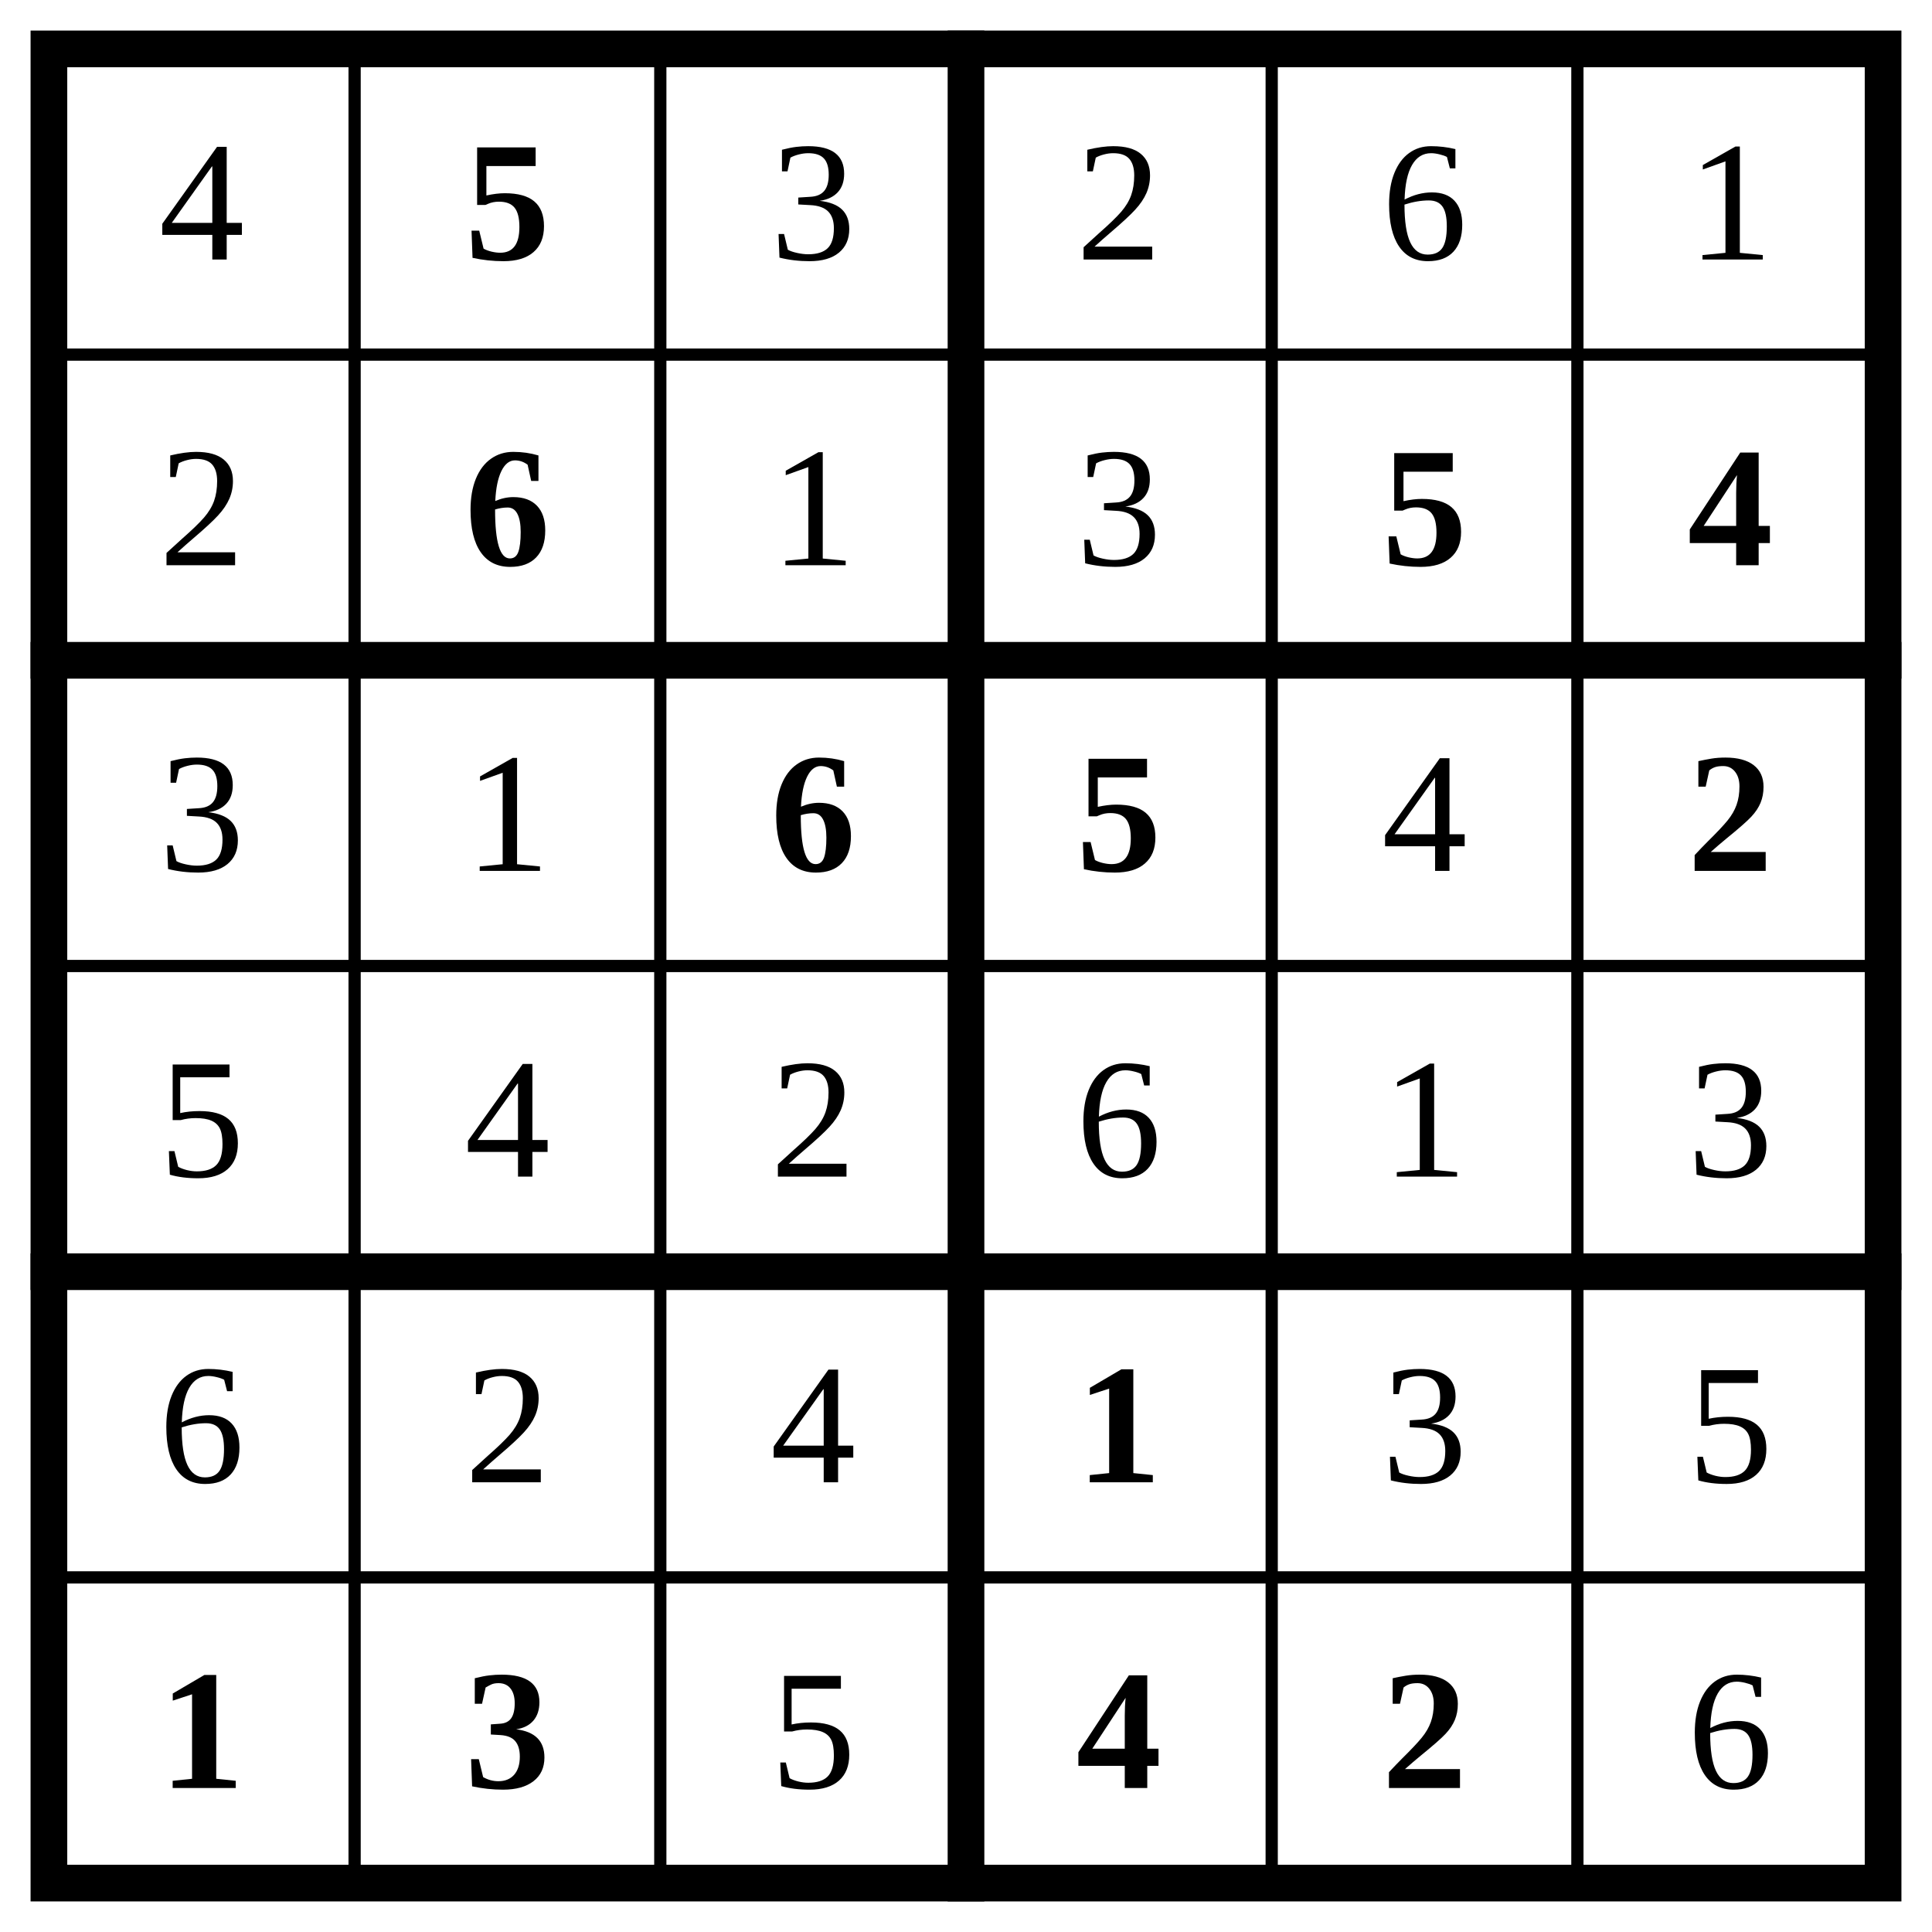
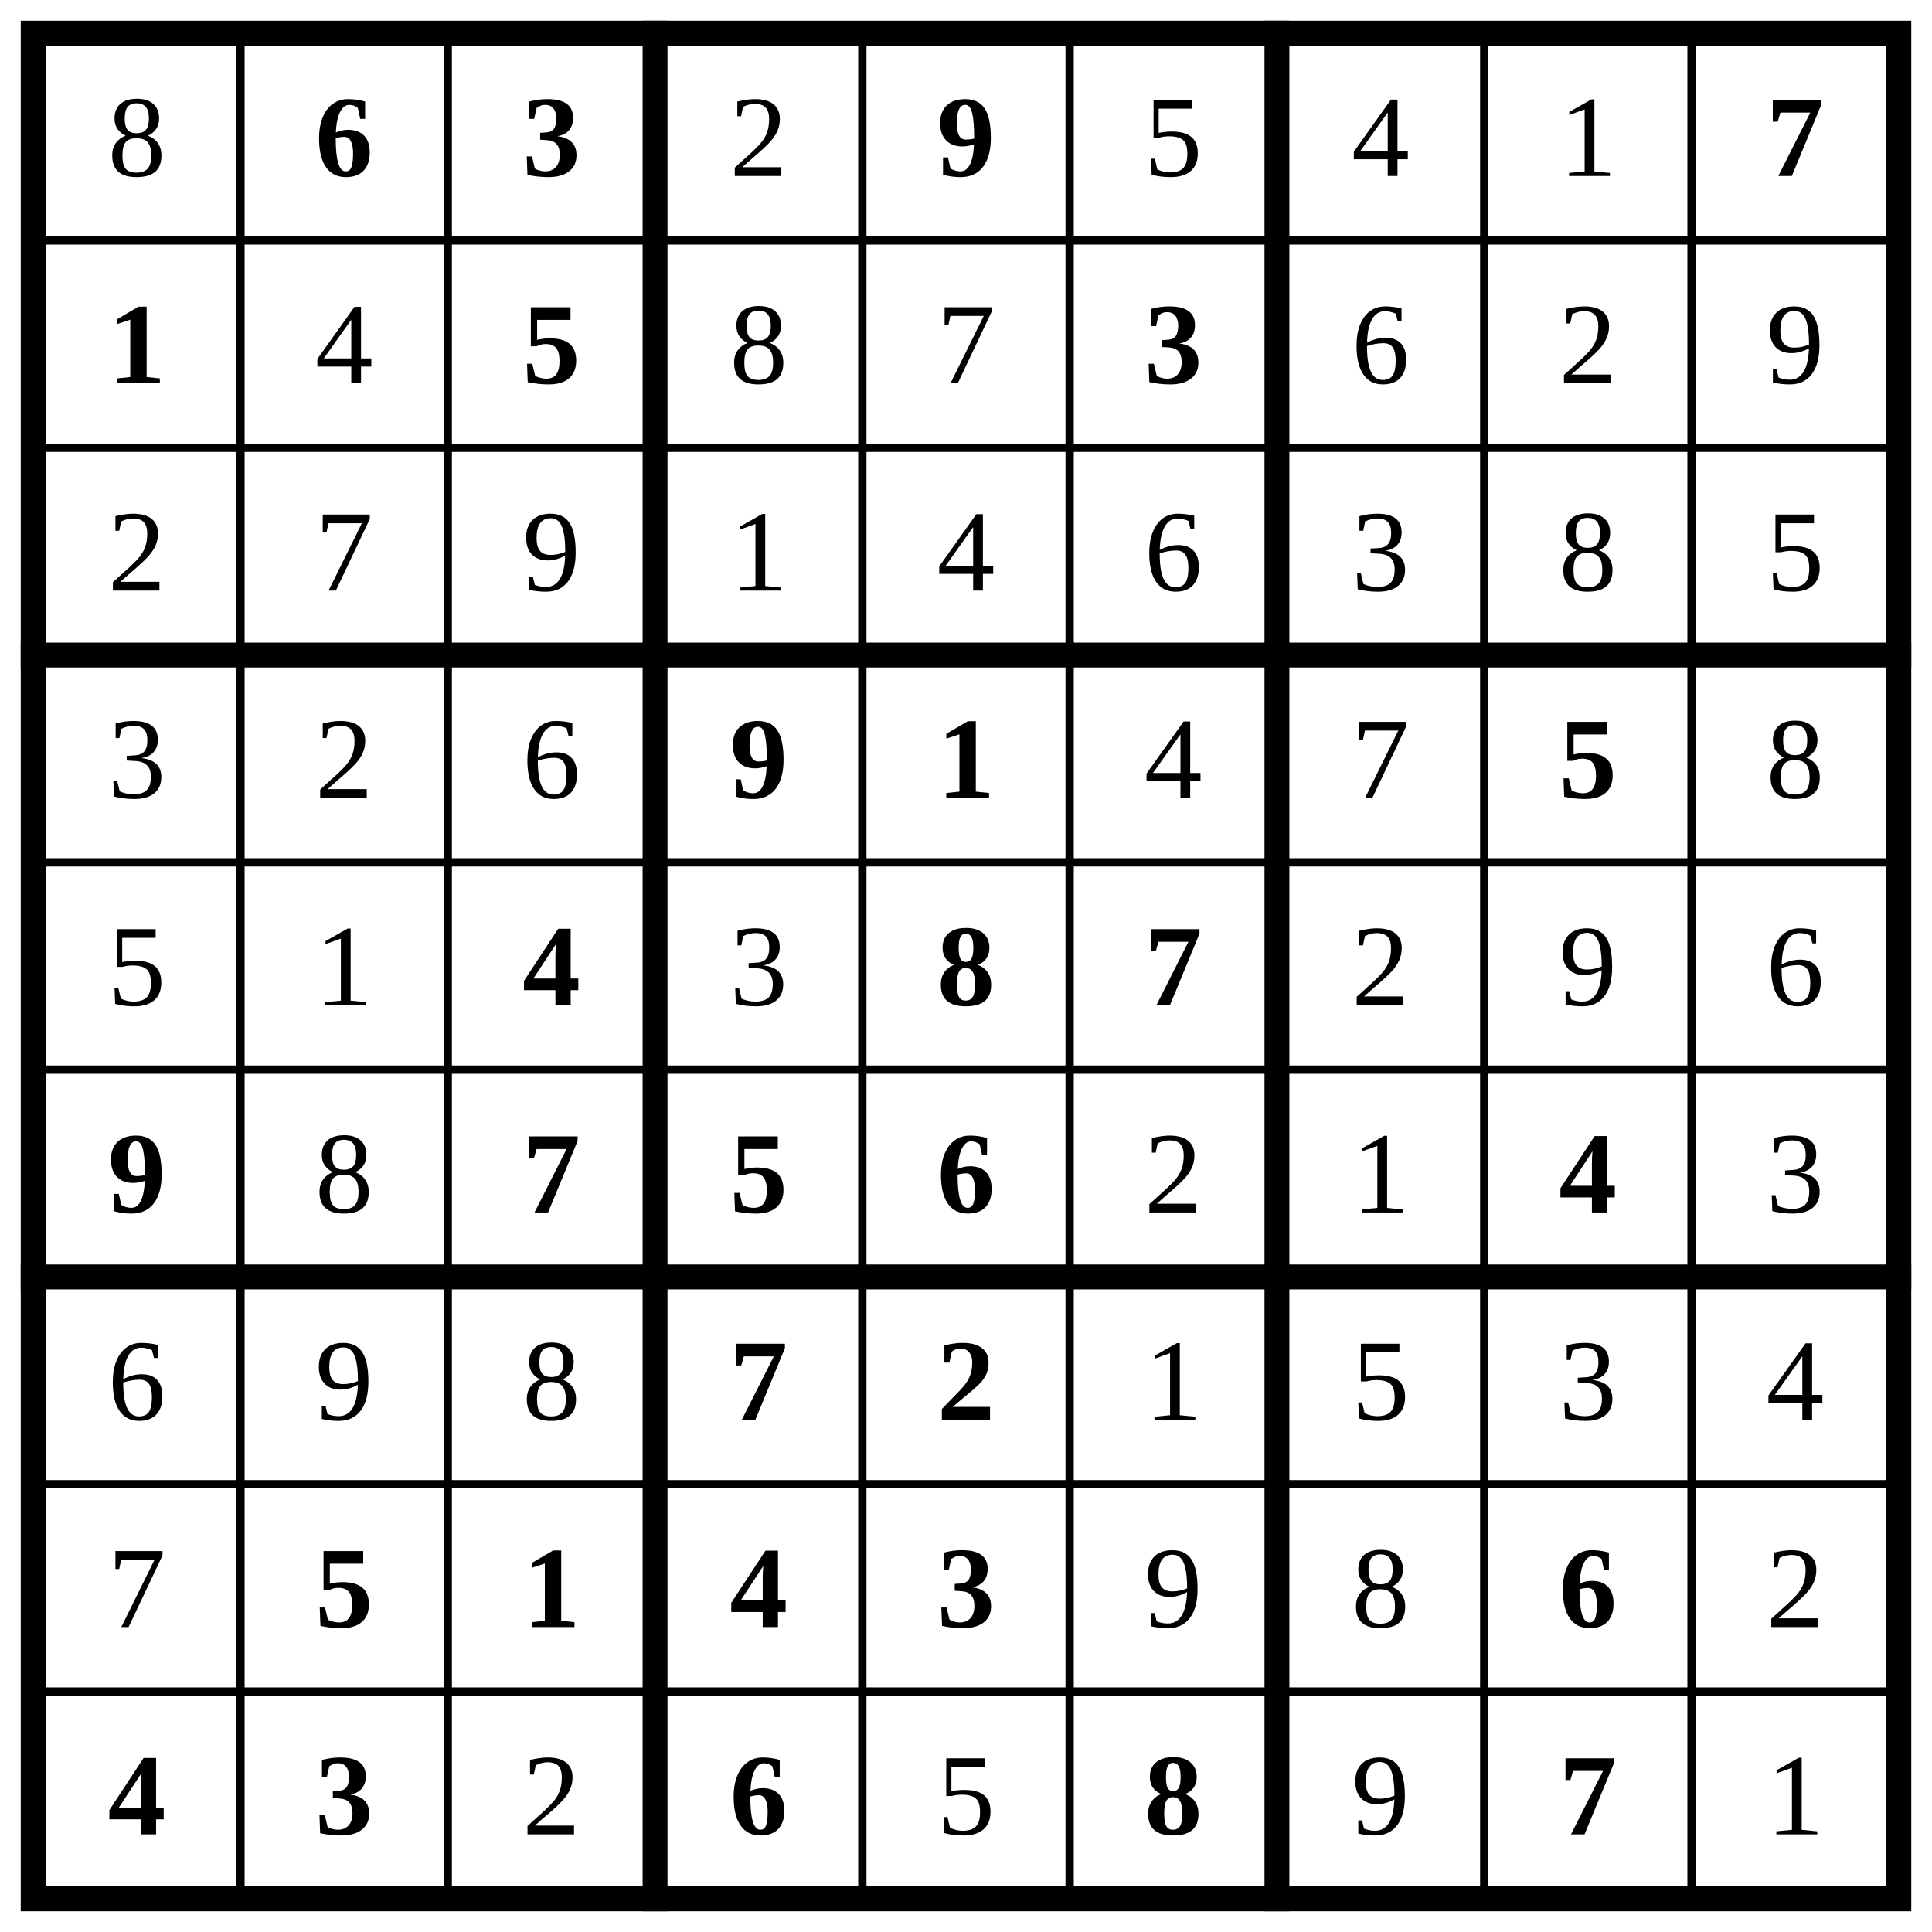
- <svg xmlns="http://www.w3.org/2000/svg" class="p" viewBox="0 0 632 632" preserveAspectRatio="xMidYMid meet" shape-rendering="geometricPrecision">
-   <path d="M16 116H616M16 316H616M16 516H616M116 16V616M216 16V616M416 16V616M516 16V616" fill="none" stroke="#000" stroke-width="4" stroke-linecap="square" />
-   <path d="M16 216H616M16 416H616M316 16V616" fill="none" stroke="#000" stroke-width="12" stroke-linecap="square" />
-   <rect x="16" y="16" width="600" height="600" fill="none" stroke="#000" stroke-width="12" />
-   <text x="66" y="66" font-size="56" text-anchor="middle" dominant-baseline="central" fill="#000">4</text>
-   <text x="166" y="66" font-size="56" text-anchor="middle" dominant-baseline="central" fill="#000" font-weight="700">5</text>
+ <svg xmlns="http://www.w3.org/2000/svg" class="p" viewBox="0 0 932 932" preserveAspectRatio="xMidYMid meet" shape-rendering="geometricPrecision">
+   <path d="M16 116H916M16 216H916M16 416H916M16 516H916M16 716H916M16 816H916M116 16V916M216 16V916M416 16V916M516 16V916M716 16V916M816 16V916" fill="none" stroke="#000" stroke-width="4" stroke-linecap="square" />
+   <path d="M16 316H916M16 616H916M316 16V916M616 16V916" fill="none" stroke="#000" stroke-width="12" stroke-linecap="square" />
+   <rect x="16" y="16" width="900" height="900" fill="none" stroke="#000" stroke-width="12" />
+   <text x="66" y="66" font-size="56" text-anchor="middle" dominant-baseline="central" fill="#000">8</text>
+   <g fill="#000" font-size="56" font-weight="700" text-anchor="middle" dominant-baseline="central">
+     <text x="166" y="66">6</text>
+     <text x="266" y="66">3</text>
+   </g>
+   <text x="366" y="66" font-size="56" text-anchor="middle" dominant-baseline="central" fill="#000">2</text>
+   <text x="466" y="66" font-size="56" text-anchor="middle" dominant-baseline="central" fill="#000" font-weight="700">9</text>
  <g fill="#000" font-size="56" text-anchor="middle" dominant-baseline="central">
-     <text x="266" y="66">3</text>
-     <text x="366" y="66">2</text>
-     <text x="466" y="66">6</text>
-     <text x="566" y="66">1</text>
-     <text x="66" y="166">2</text>
-   </g>
-   <text x="166" y="166" font-size="56" text-anchor="middle" dominant-baseline="central" fill="#000" font-weight="700">6</text>
-   <g fill="#000" font-size="56" text-anchor="middle" dominant-baseline="central">
-     <text x="266" y="166">1</text>
-     <text x="366" y="166">3</text>
+     <text x="566" y="66">5</text>
+     <text x="666" y="66">4</text>
+     <text x="766" y="66">1</text>
  </g>
  <g fill="#000" font-size="56" font-weight="700" text-anchor="middle" dominant-baseline="central">
-     <text x="466" y="166">5</text>
-     <text x="566" y="166">4</text>
+     <text x="866" y="66">7</text>
+     <text x="66" y="166">1</text>
+   </g>
+   <text x="166" y="166" font-size="56" text-anchor="middle" dominant-baseline="central" fill="#000">4</text>
+   <text x="266" y="166" font-size="56" text-anchor="middle" dominant-baseline="central" fill="#000" font-weight="700">5</text>
+   <g fill="#000" font-size="56" text-anchor="middle" dominant-baseline="central">
+     <text x="366" y="166">8</text>
+     <text x="466" y="166">7</text>
+   </g>
+   <text x="566" y="166" font-size="56" text-anchor="middle" dominant-baseline="central" fill="#000" font-weight="700">3</text>
+   <g fill="#000" font-size="56" text-anchor="middle" dominant-baseline="central">
+     <text x="666" y="166">6</text>
+     <text x="766" y="166">2</text>
+     <text x="866" y="166">9</text>
+     <text x="66" y="266">2</text>
+     <text x="166" y="266">7</text>
+     <text x="266" y="266">9</text>
+     <text x="366" y="266">1</text>
+     <text x="466" y="266">4</text>
+     <text x="566" y="266">6</text>
+     <text x="666" y="266">3</text>
+     <text x="766" y="266">8</text>
+     <text x="866" y="266">5</text>
+     <text x="66" y="366">3</text>
+     <text x="166" y="366">2</text>
+     <text x="266" y="366">6</text>
+   </g>
+   <g fill="#000" font-size="56" font-weight="700" text-anchor="middle" dominant-baseline="central">
+     <text x="366" y="366">9</text>
+     <text x="466" y="366">1</text>
  </g>
  <g fill="#000" font-size="56" text-anchor="middle" dominant-baseline="central">
-     <text x="66" y="266">3</text>
-     <text x="166" y="266">1</text>
+     <text x="566" y="366">4</text>
+     <text x="666" y="366">7</text>
+   </g>
+   <text x="766" y="366" font-size="56" text-anchor="middle" dominant-baseline="central" fill="#000" font-weight="700">5</text>
+   <g fill="#000" font-size="56" text-anchor="middle" dominant-baseline="central">
+     <text x="866" y="366">8</text>
+     <text x="66" y="466">5</text>
+     <text x="166" y="466">1</text>
+   </g>
+   <text x="266" y="466" font-size="56" text-anchor="middle" dominant-baseline="central" fill="#000" font-weight="700">4</text>
+   <text x="366" y="466" font-size="56" text-anchor="middle" dominant-baseline="central" fill="#000">3</text>
+   <g fill="#000" font-size="56" font-weight="700" text-anchor="middle" dominant-baseline="central">
+     <text x="466" y="466">8</text>
+     <text x="566" y="466">7</text>
+   </g>
+   <g fill="#000" font-size="56" text-anchor="middle" dominant-baseline="central">
+     <text x="666" y="466">2</text>
+     <text x="766" y="466">9</text>
+     <text x="866" y="466">6</text>
+   </g>
+   <text x="66" y="566" font-size="56" text-anchor="middle" dominant-baseline="central" fill="#000" font-weight="700">9</text>
+   <text x="166" y="566" font-size="56" text-anchor="middle" dominant-baseline="central" fill="#000">8</text>
+   <g fill="#000" font-size="56" font-weight="700" text-anchor="middle" dominant-baseline="central">
+     <text x="266" y="566">7</text>
+     <text x="366" y="566">5</text>
+     <text x="466" y="566">6</text>
+   </g>
+   <g fill="#000" font-size="56" text-anchor="middle" dominant-baseline="central">
+     <text x="566" y="566">2</text>
+     <text x="666" y="566">1</text>
+   </g>
+   <text x="766" y="566" font-size="56" text-anchor="middle" dominant-baseline="central" fill="#000" font-weight="700">4</text>
+   <g fill="#000" font-size="56" text-anchor="middle" dominant-baseline="central">
+     <text x="866" y="566">3</text>
+     <text x="66" y="666">6</text>
+     <text x="166" y="666">9</text>
+     <text x="266" y="666">8</text>
  </g>
  <g fill="#000" font-size="56" font-weight="700" text-anchor="middle" dominant-baseline="central">
-     <text x="266" y="266">6</text>
-     <text x="366" y="266">5</text>
+     <text x="366" y="666">7</text>
+     <text x="466" y="666">2</text>
  </g>
-   <text x="466" y="266" font-size="56" text-anchor="middle" dominant-baseline="central" fill="#000">4</text>
-   <text x="566" y="266" font-size="56" text-anchor="middle" dominant-baseline="central" fill="#000" font-weight="700">2</text>
  <g fill="#000" font-size="56" text-anchor="middle" dominant-baseline="central">
-     <text x="66" y="366">5</text>
-     <text x="166" y="366">4</text>
-     <text x="266" y="366">2</text>
-     <text x="366" y="366">6</text>
-     <text x="466" y="366">1</text>
-     <text x="566" y="366">3</text>
-     <text x="66" y="466">6</text>
-     <text x="166" y="466">2</text>
-     <text x="266" y="466">4</text>
-   </g>
-   <text x="366" y="466" font-size="56" text-anchor="middle" dominant-baseline="central" fill="#000" font-weight="700">1</text>
-   <g fill="#000" font-size="56" text-anchor="middle" dominant-baseline="central">
-     <text x="466" y="466">3</text>
-     <text x="566" y="466">5</text>
+     <text x="566" y="666">1</text>
+     <text x="666" y="666">5</text>
+     <text x="766" y="666">3</text>
+     <text x="866" y="666">4</text>
+     <text x="66" y="766">7</text>
  </g>
  <g fill="#000" font-size="56" font-weight="700" text-anchor="middle" dominant-baseline="central">
-     <text x="66" y="566">1</text>
-     <text x="166" y="566">3</text>
+     <text x="166" y="766">5</text>
+     <text x="266" y="766">1</text>
+     <text x="366" y="766">4</text>
+     <text x="466" y="766">3</text>
  </g>
-   <text x="266" y="566" font-size="56" text-anchor="middle" dominant-baseline="central" fill="#000">5</text>
+   <g fill="#000" font-size="56" text-anchor="middle" dominant-baseline="central">
+     <text x="566" y="766">9</text>
+     <text x="666" y="766">8</text>
+   </g>
+   <text x="766" y="766" font-size="56" text-anchor="middle" dominant-baseline="central" fill="#000" font-weight="700">6</text>
+   <text x="866" y="766" font-size="56" text-anchor="middle" dominant-baseline="central" fill="#000">2</text>
  <g fill="#000" font-size="56" font-weight="700" text-anchor="middle" dominant-baseline="central">
-     <text x="366" y="566">4</text>
-     <text x="466" y="566">2</text>
+     <text x="66" y="866">4</text>
+     <text x="166" y="866">3</text>
  </g>
-   <text x="566" y="566" font-size="56" text-anchor="middle" dominant-baseline="central" fill="#000">6</text>
+   <text x="266" y="866" font-size="56" text-anchor="middle" dominant-baseline="central" fill="#000">2</text>
+   <text x="366" y="866" font-size="56" text-anchor="middle" dominant-baseline="central" fill="#000" font-weight="700">6</text>
+   <text x="466" y="866" font-size="56" text-anchor="middle" dominant-baseline="central" fill="#000">5</text>
+   <text x="566" y="866" font-size="56" text-anchor="middle" dominant-baseline="central" fill="#000" font-weight="700">8</text>
+   <text x="666" y="866" font-size="56" text-anchor="middle" dominant-baseline="central" fill="#000">9</text>
+   <text x="766" y="866" font-size="56" text-anchor="middle" dominant-baseline="central" fill="#000" font-weight="700">7</text>
+   <text x="866" y="866" font-size="56" text-anchor="middle" dominant-baseline="central" fill="#000">1</text>
</svg>
